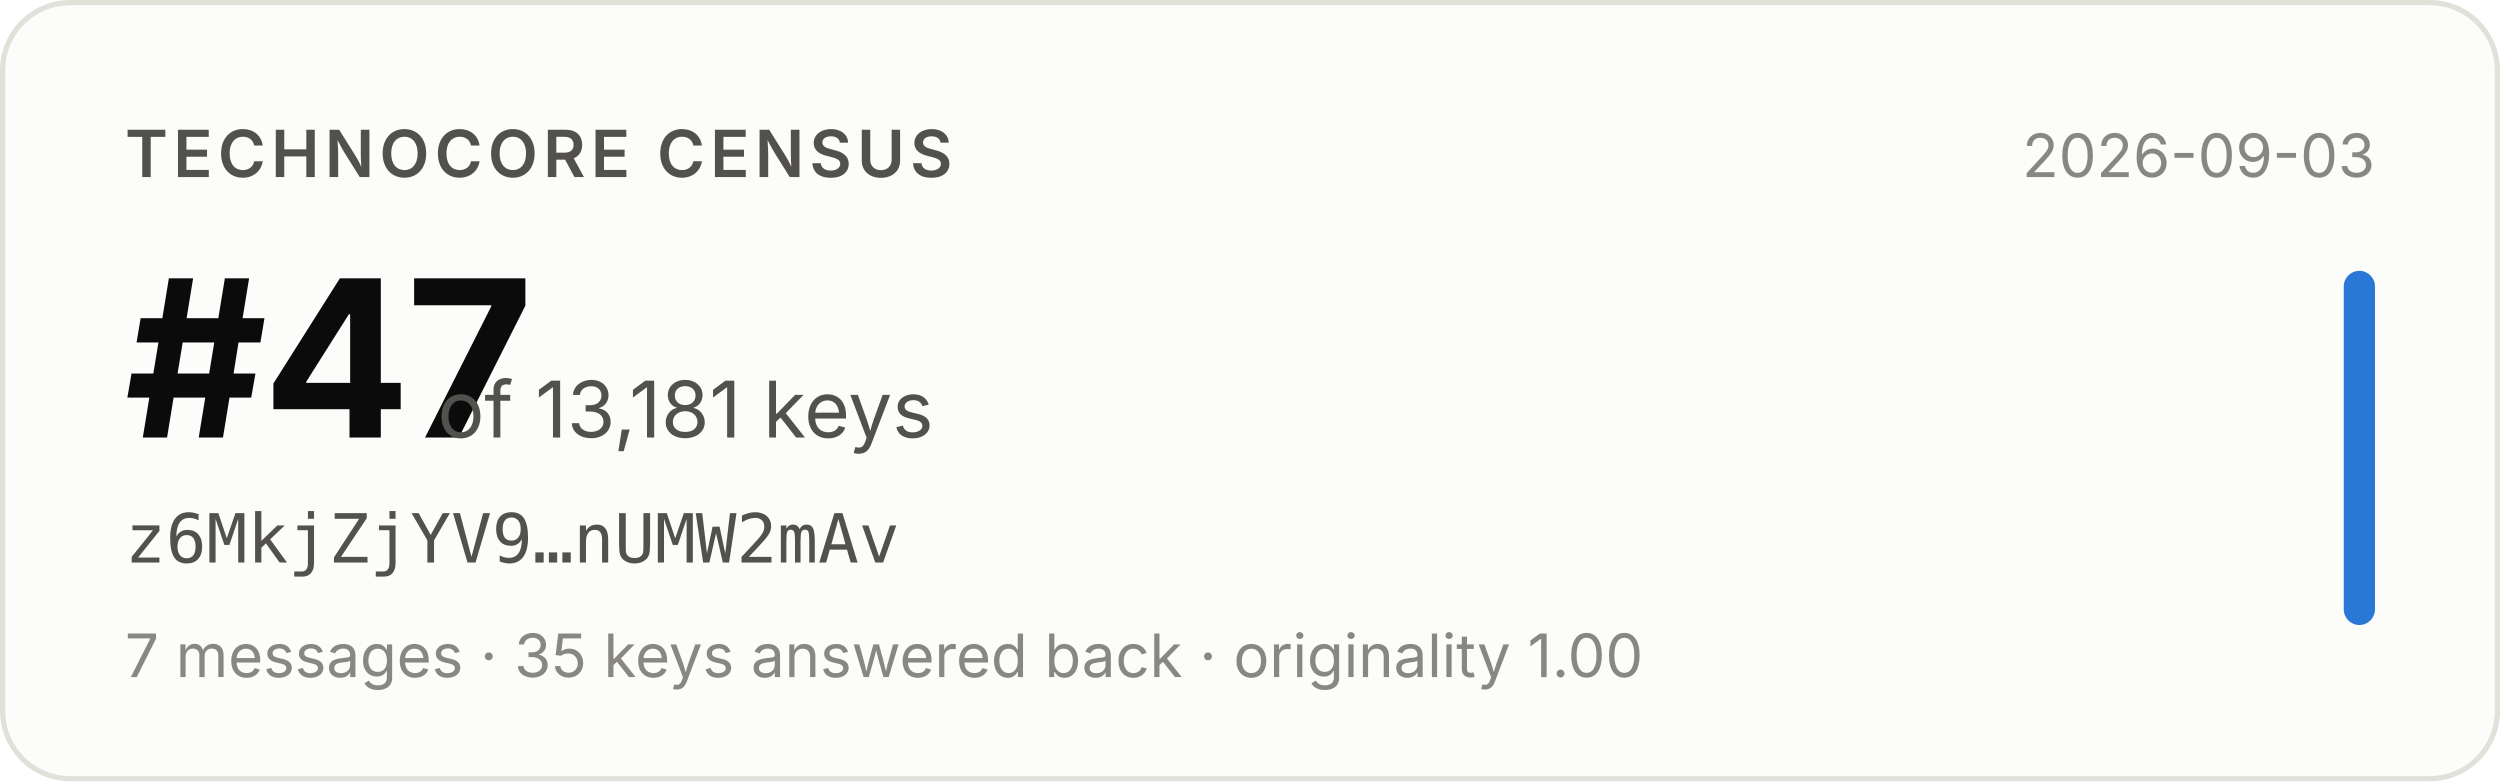
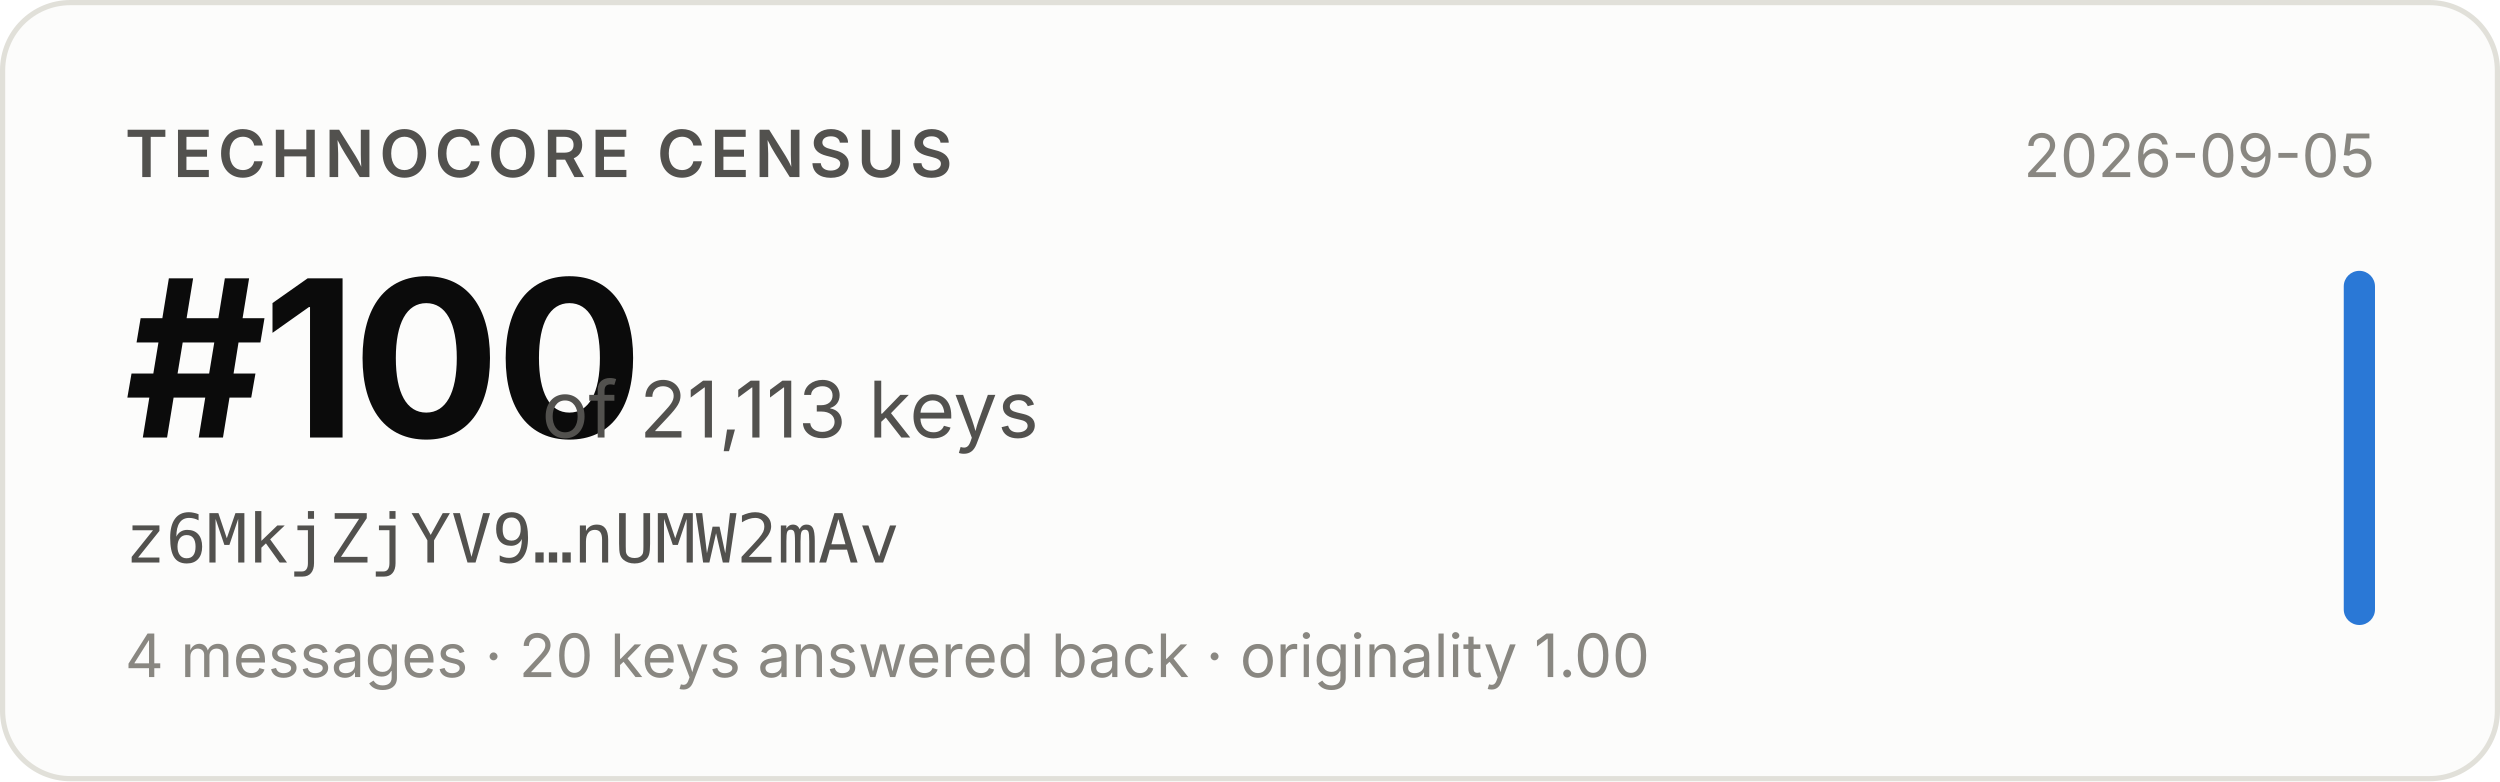
- <svg xmlns="http://www.w3.org/2000/svg" width="480" height="150" viewBox="0 0 480 150" role="img" aria-label="Technocore Census rank #47 of 13,181 keys for z6MkjZjYV9…nUMW2mAv, snapshot 2026-09-03">
+ <svg xmlns="http://www.w3.org/2000/svg" width="480" height="150" viewBox="0 0 480 150" role="img" aria-label="Technocore Census rank #100 of 21,113 keys for z6MkjZjYV9…nUMW2mAv, snapshot 2026-09-05">
  <rect x="0.5" y="0.5" width="479" height="149" rx="13" fill="#fcfcfb" stroke="#e1e0d9" />
  <g font-family="system-ui, -apple-system, 'Segoe UI', sans-serif">
    <text x="24" y="34" font-size="12.5" font-weight="600" fill="#52514e" letter-spacing="0.08em">TECHNOCORE CENSUS</text>
-     <text x="24" y="84" font-size="42" font-weight="650" fill="#0b0b0b" letter-spacing="-0.02em">#47</text>
-     <text x="84" y="84" font-size="15" fill="#52514e">of 13,181 keys</text>
+     <text x="24" y="84" font-size="42" font-weight="650" fill="#0b0b0b" letter-spacing="-0.02em">#100</text>
+     <text x="104" y="84" font-size="15" fill="#52514e">of 21,113 keys</text>
    <text x="24" y="108" font-size="13" fill="#52514e" font-family="ui-monospace, SFMono-Regular, Menlo, monospace">z6MkjZjYV9…nUMW2mAv</text>
-     <text x="24" y="130" font-size="11.5" fill="#898781">7 messages · 35 keys answered back · originality 1.00</text>
-     <text x="456" y="34" font-size="11.5" fill="#898781" text-anchor="end">2026-09-03</text>
+     <text x="24" y="130" font-size="11.5" fill="#898781">4 messages · 20 keys answered back · originality 1.00</text>
+     <text x="456" y="34" font-size="11.5" fill="#898781" text-anchor="end">2026-09-05</text>
    <rect x="450" y="52" width="6" height="68" rx="3" fill="#2a78d6" />
  </g>
</svg>
